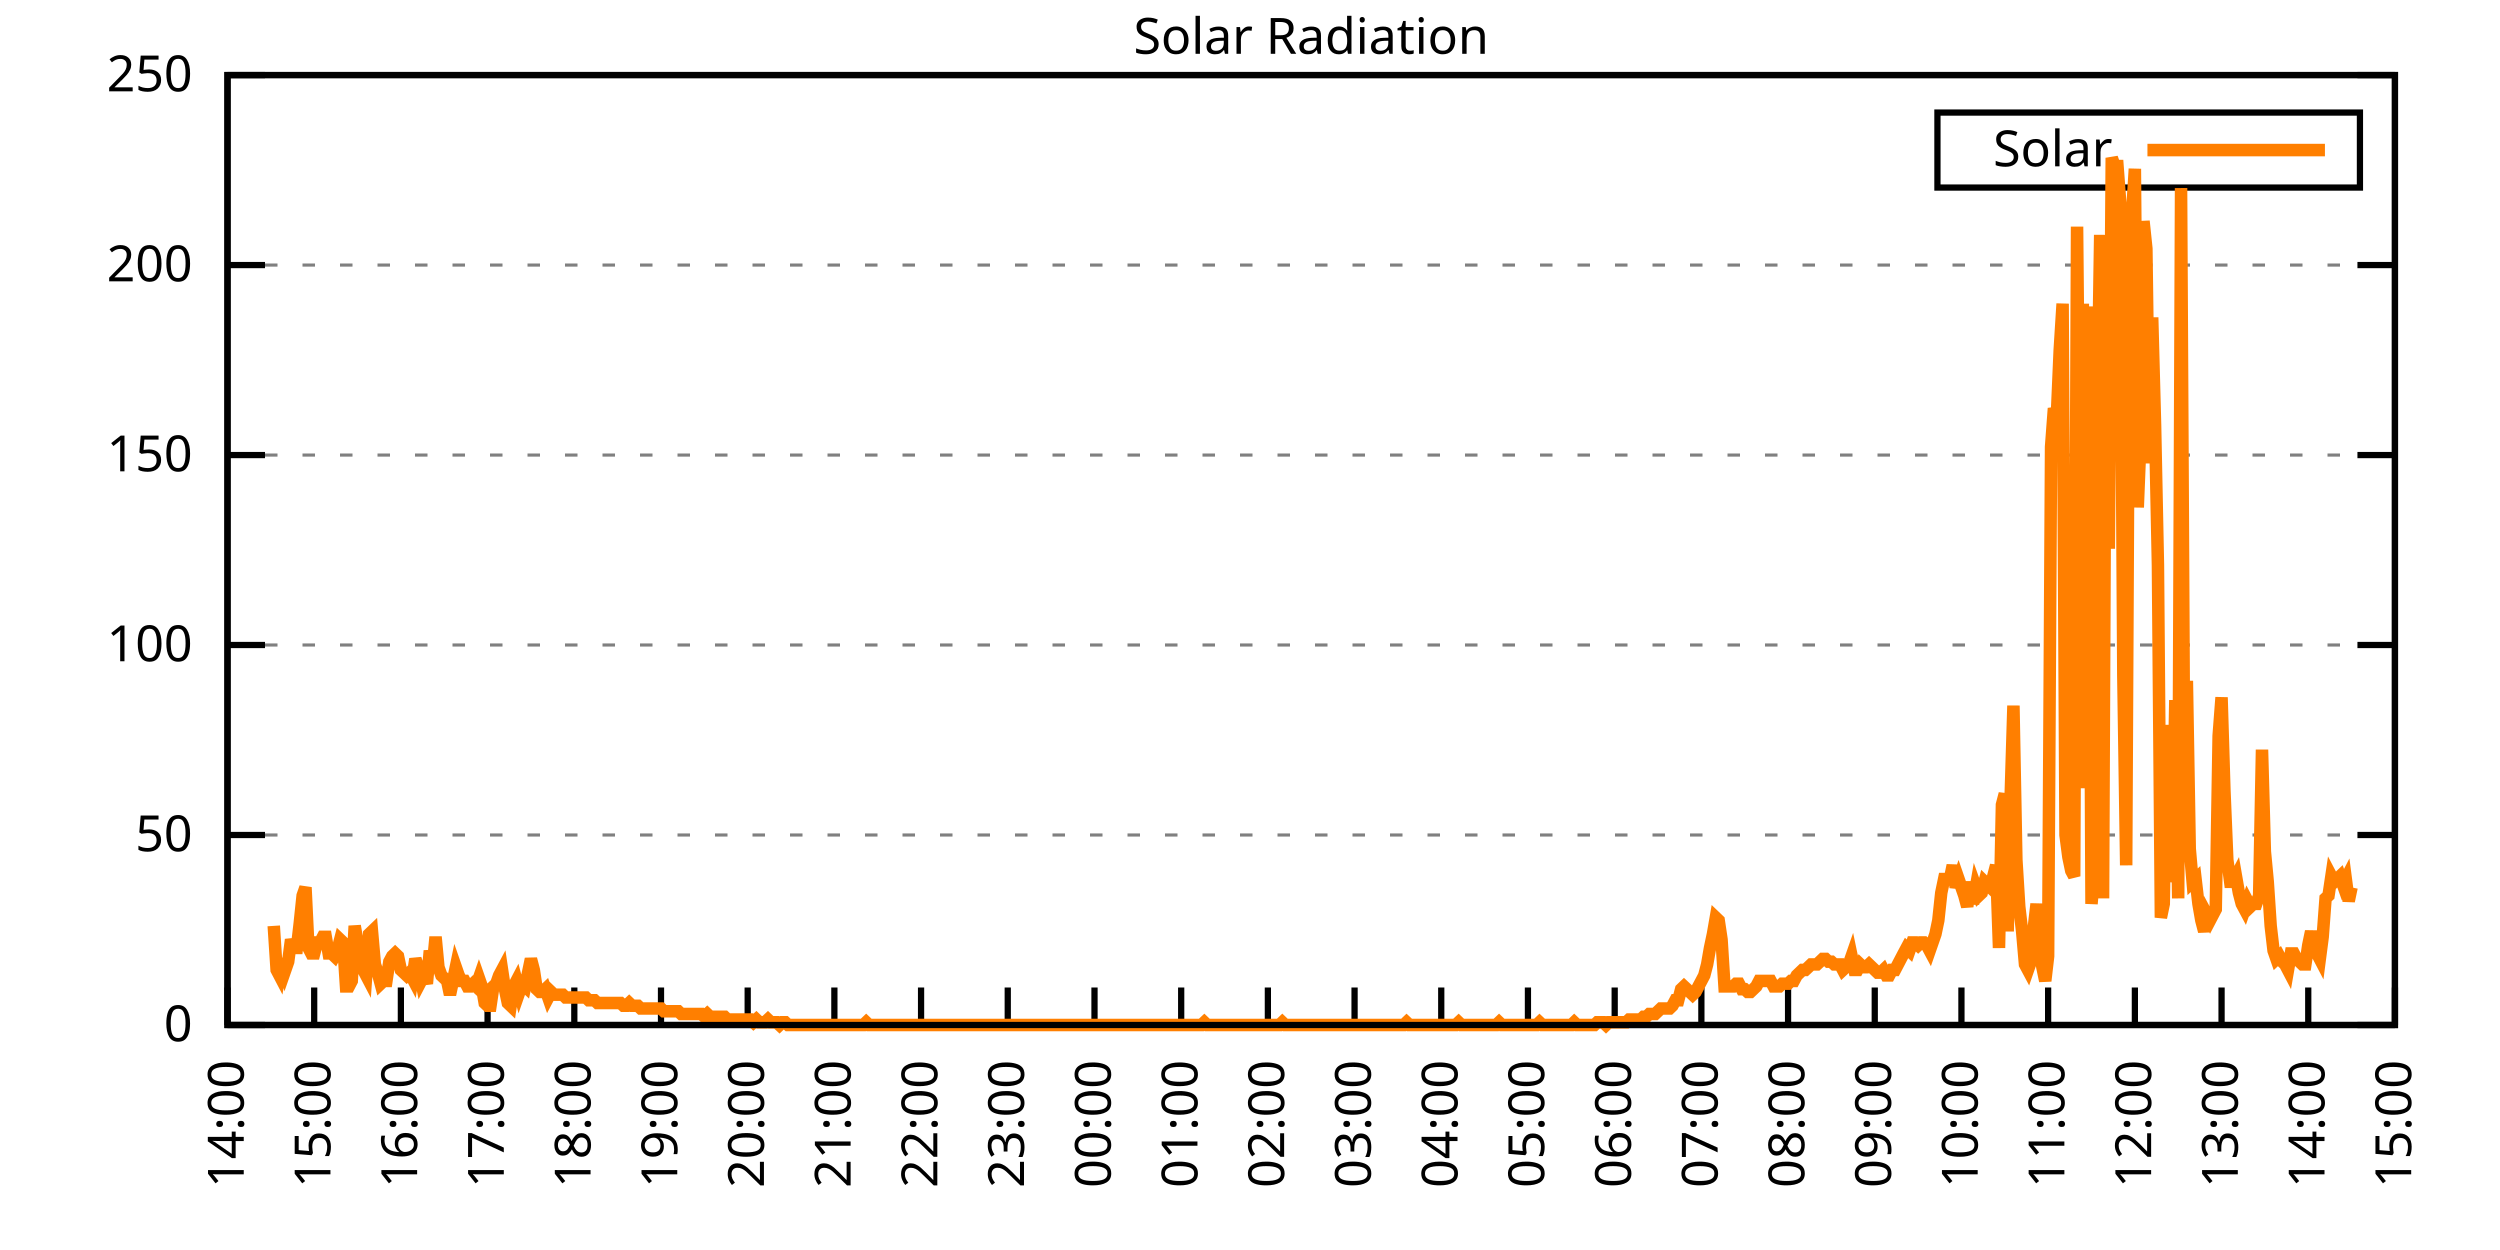
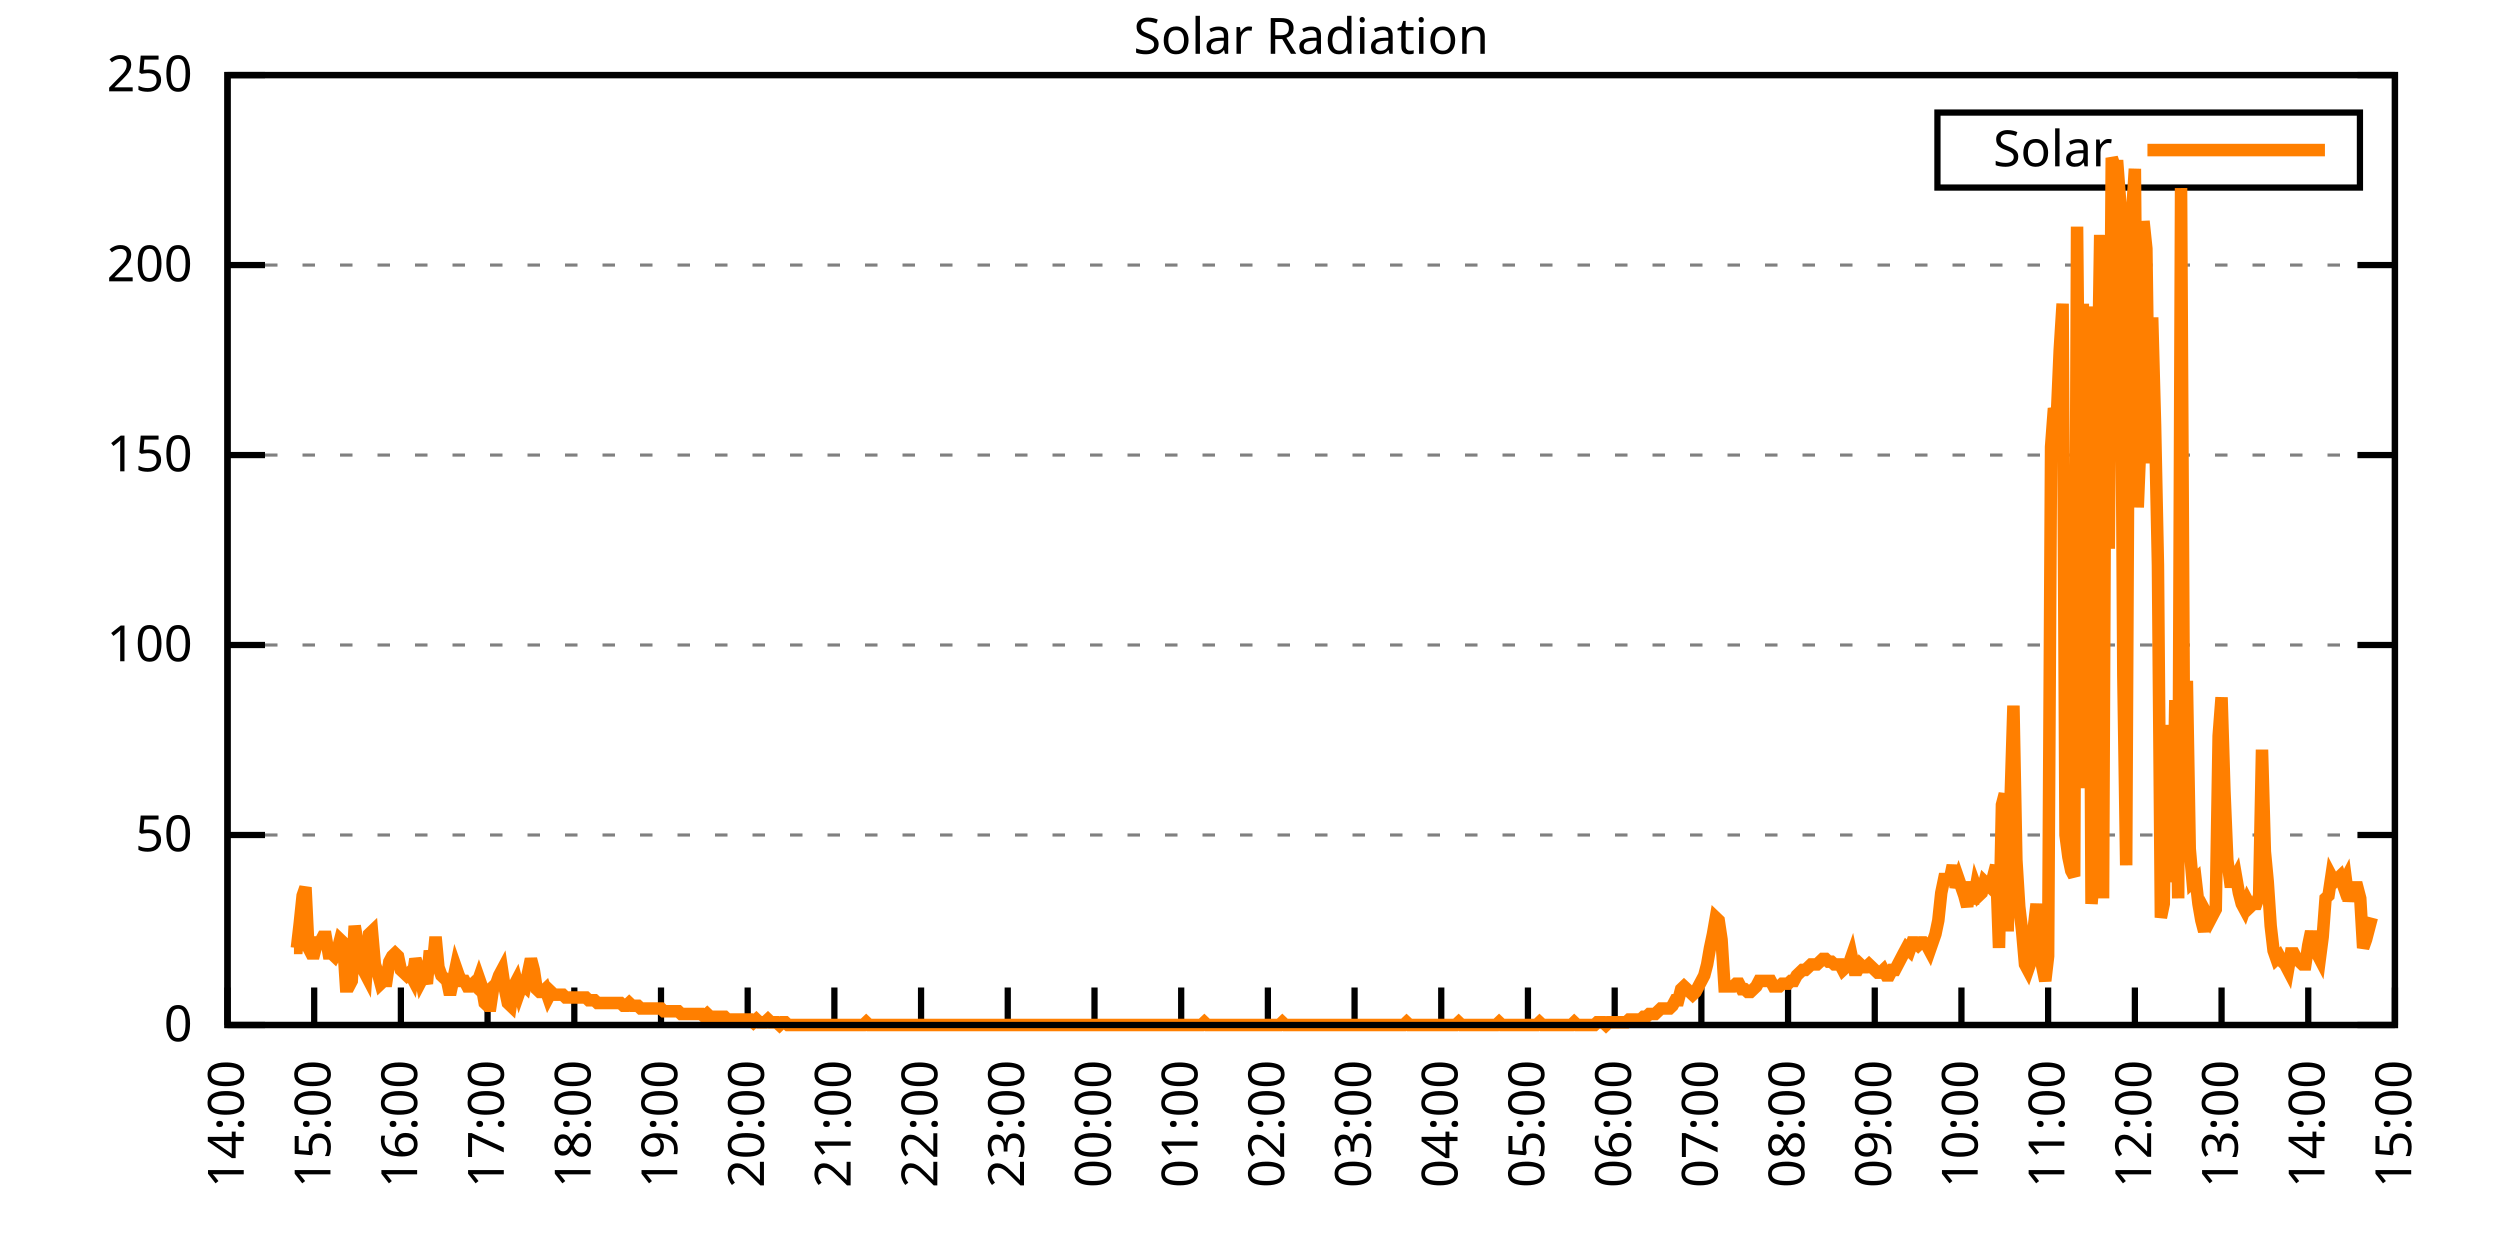
<svg xmlns="http://www.w3.org/2000/svg" xmlns:xlink="http://www.w3.org/1999/xlink" width="400" height="200" viewBox="0 0 400 200">
  <g id="gnuplot_canvas">
    <rect x="0" y="0" width="400" height="200" fill="none" />
    <defs>
      <circle id="gpDot" r="0.5" stroke-width="0.5" stroke="currentColor" />
      <path id="gpPt0" stroke-width="0.333" stroke="currentColor" d="M-1,0 h2 M0,-1 v2" />
      <path id="gpPt1" stroke-width="0.333" stroke="currentColor" d="M-1,-1 L1,1 M1,-1 L-1,1" />
      <path id="gpPt2" stroke-width="0.333" stroke="currentColor" d="M-1,0 L1,0 M0,-1 L0,1 M-1,-1 L1,1 M-1,1 L1,-1" />
      <rect id="gpPt3" stroke-width="0.333" stroke="currentColor" x="-1" y="-1" width="2" height="2" />
      <rect id="gpPt4" stroke-width="0.333" stroke="currentColor" fill="currentColor" x="-1" y="-1" width="2" height="2" />
      <circle id="gpPt5" stroke-width="0.333" stroke="currentColor" cx="0" cy="0" r="1" />
      <use xlink:href="#gpPt5" id="gpPt6" fill="currentColor" stroke="none" />
      <path id="gpPt7" stroke-width="0.333" stroke="currentColor" d="M0,-1.33 L-1.33,0.67 L1.33,0.67 z" />
      <use xlink:href="#gpPt7" id="gpPt8" fill="currentColor" stroke="none" />
      <use xlink:href="#gpPt7" id="gpPt9" stroke="currentColor" transform="rotate(180)" />
      <use xlink:href="#gpPt9" id="gpPt10" fill="currentColor" stroke="none" />
      <use xlink:href="#gpPt3" id="gpPt11" stroke="currentColor" transform="rotate(45)" />
      <use xlink:href="#gpPt11" id="gpPt12" fill="currentColor" stroke="none" />
      <path id="gpPt13" stroke-width="0.333" stroke="currentColor" d="M0,1.330 L1.265,0.411 L0.782,-1.067 L-0.782,-1.076 L-1.265,0.411 z" />
      <use xlink:href="#gpPt13" id="gpPt14" fill="currentColor" stroke="none" />
      <filter id="textbox" filterUnits="objectBoundingBox" x="0" y="0" height="1" width="1">
        <feFlood flood-color="white" flood-opacity="1" result="bgnd" />
        <feComposite in="SourceGraphic" in2="bgnd" operator="atop" />
      </filter>
      <filter id="greybox" filterUnits="objectBoundingBox" x="0" y="0" height="1" width="1">
        <feFlood flood-color="lightgrey" flood-opacity="1" result="grey" />
        <feComposite in="SourceGraphic" in2="grey" operator="atop" />
      </filter>
    </defs>
    <g fill="none" color="white" stroke="currentColor" stroke-width="1.00" stroke-linecap="butt" stroke-linejoin="miter">
</g>
    <g fill="none" color="black" stroke="currentColor" stroke-width="1.00" stroke-linecap="butt" stroke-linejoin="miter">
      <g stroke="none" shape-rendering="crispEdges">
        <polygon fill="rgb(255, 255, 255)" points="36.40,164.00 383.18,164.00 383.18,12.02 36.40,12.02 " />
      </g>
    </g>
    <g fill="none" color="black" stroke="currentColor" stroke-width="1.00" stroke-linecap="butt" stroke-linejoin="miter">
</g>
    <g fill="none" color="black" stroke="black" stroke-width="0.50" stroke-linecap="butt" stroke-linejoin="miter">
</g>
    <g fill="none" color="gray" stroke="currentColor" stroke-width="0.50" stroke-linecap="butt" stroke-linejoin="miter">
      <path stroke="gray" stroke-dasharray="2,4" class="gridline" d="M36.40,164.00 L383.19,164.00  " />
    </g>
    <g fill="none" color="gray" stroke="gray" stroke-width="1.00" stroke-linecap="butt" stroke-linejoin="miter">
</g>
    <g fill="none" color="black" stroke="currentColor" stroke-width="1.00" stroke-linecap="butt" stroke-linejoin="miter">
      <path stroke="black" d="M36.40,164.00 L42.40,164.00 M383.19,164.00 L377.19,164.00  " />
      <g transform="translate(30.80,166.60)" stroke="none" fill="black" font-family="Sans" font-size="8.00" text-anchor="end">
        <text>
          <tspan font-family="Sans"> 0</tspan>
        </text>
      </g>
    </g>
    <g fill="none" color="black" stroke="currentColor" stroke-width="1.00" stroke-linecap="butt" stroke-linejoin="miter">
</g>
    <g fill="none" color="black" stroke="black" stroke-width="0.50" stroke-linecap="butt" stroke-linejoin="miter">
</g>
    <g fill="none" color="gray" stroke="currentColor" stroke-width="0.50" stroke-linecap="butt" stroke-linejoin="miter">
      <path stroke="gray" stroke-dasharray="2,4" class="gridline" d="M36.40,133.60 L383.19,133.60  " />
    </g>
    <g fill="none" color="gray" stroke="gray" stroke-width="1.00" stroke-linecap="butt" stroke-linejoin="miter">
</g>
    <g fill="none" color="black" stroke="currentColor" stroke-width="1.00" stroke-linecap="butt" stroke-linejoin="miter">
      <path stroke="black" d="M36.40,133.60 L42.40,133.60 M383.19,133.60 L377.19,133.60  " />
      <g transform="translate(30.80,136.20)" stroke="none" fill="black" font-family="Sans" font-size="8.00" text-anchor="end">
        <text>
          <tspan font-family="Sans"> 50</tspan>
        </text>
      </g>
    </g>
    <g fill="none" color="black" stroke="currentColor" stroke-width="1.00" stroke-linecap="butt" stroke-linejoin="miter">
</g>
    <g fill="none" color="black" stroke="black" stroke-width="0.50" stroke-linecap="butt" stroke-linejoin="miter">
</g>
    <g fill="none" color="gray" stroke="currentColor" stroke-width="0.50" stroke-linecap="butt" stroke-linejoin="miter">
      <path stroke="gray" stroke-dasharray="2,4" class="gridline" d="M36.40,103.20 L383.19,103.20  " />
    </g>
    <g fill="none" color="gray" stroke="gray" stroke-width="1.00" stroke-linecap="butt" stroke-linejoin="miter">
</g>
    <g fill="none" color="black" stroke="currentColor" stroke-width="1.00" stroke-linecap="butt" stroke-linejoin="miter">
      <path stroke="black" d="M36.40,103.20 L42.40,103.20 M383.19,103.20 L377.19,103.20  " />
      <g transform="translate(30.80,105.80)" stroke="none" fill="black" font-family="Sans" font-size="8.00" text-anchor="end">
        <text>
          <tspan font-family="Sans"> 100</tspan>
        </text>
      </g>
    </g>
    <g fill="none" color="black" stroke="currentColor" stroke-width="1.00" stroke-linecap="butt" stroke-linejoin="miter">
</g>
    <g fill="none" color="black" stroke="black" stroke-width="0.50" stroke-linecap="butt" stroke-linejoin="miter">
</g>
    <g fill="none" color="gray" stroke="currentColor" stroke-width="0.50" stroke-linecap="butt" stroke-linejoin="miter">
      <path stroke="gray" stroke-dasharray="2,4" class="gridline" d="M36.40,72.81 L383.19,72.81  " />
    </g>
    <g fill="none" color="gray" stroke="gray" stroke-width="1.00" stroke-linecap="butt" stroke-linejoin="miter">
</g>
    <g fill="none" color="black" stroke="currentColor" stroke-width="1.00" stroke-linecap="butt" stroke-linejoin="miter">
      <path stroke="black" d="M36.40,72.81 L42.40,72.81 M383.19,72.81 L377.19,72.81  " />
      <g transform="translate(30.80,75.41)" stroke="none" fill="black" font-family="Sans" font-size="8.00" text-anchor="end">
        <text>
          <tspan font-family="Sans"> 150</tspan>
        </text>
      </g>
    </g>
    <g fill="none" color="black" stroke="currentColor" stroke-width="1.00" stroke-linecap="butt" stroke-linejoin="miter">
</g>
    <g fill="none" color="black" stroke="black" stroke-width="0.50" stroke-linecap="butt" stroke-linejoin="miter">
</g>
    <g fill="none" color="gray" stroke="currentColor" stroke-width="0.50" stroke-linecap="butt" stroke-linejoin="miter">
      <path stroke="gray" stroke-dasharray="2,4" class="gridline" d="M36.40,42.41 L383.19,42.41  " />
    </g>
    <g fill="none" color="gray" stroke="gray" stroke-width="1.00" stroke-linecap="butt" stroke-linejoin="miter">
</g>
    <g fill="none" color="black" stroke="currentColor" stroke-width="1.00" stroke-linecap="butt" stroke-linejoin="miter">
      <path stroke="black" d="M36.40,42.41 L42.40,42.41 M383.19,42.41 L377.19,42.41  " />
      <g transform="translate(30.80,45.01)" stroke="none" fill="black" font-family="Sans" font-size="8.00" text-anchor="end">
        <text>
          <tspan font-family="Sans"> 200</tspan>
        </text>
      </g>
    </g>
    <g fill="none" color="black" stroke="currentColor" stroke-width="1.00" stroke-linecap="butt" stroke-linejoin="miter">
</g>
    <g fill="none" color="black" stroke="black" stroke-width="0.50" stroke-linecap="butt" stroke-linejoin="miter">
</g>
    <g fill="none" color="gray" stroke="currentColor" stroke-width="0.50" stroke-linecap="butt" stroke-linejoin="miter">
      <path stroke="gray" stroke-dasharray="2,4" class="gridline" d="M36.40,12.01 L383.19,12.01  " />
    </g>
    <g fill="none" color="gray" stroke="gray" stroke-width="1.00" stroke-linecap="butt" stroke-linejoin="miter">
</g>
    <g fill="none" color="black" stroke="currentColor" stroke-width="1.00" stroke-linecap="butt" stroke-linejoin="miter">
      <path stroke="black" d="M36.40,12.01 L42.40,12.01 M383.19,12.01 L377.19,12.01  " />
      <g transform="translate(30.80,14.61)" stroke="none" fill="black" font-family="Sans" font-size="8.00" text-anchor="end">
        <text>
          <tspan font-family="Sans"> 250</tspan>
        </text>
      </g>
    </g>
    <g fill="none" color="black" stroke="currentColor" stroke-width="1.00" stroke-linecap="butt" stroke-linejoin="miter">
      <path stroke="black" d="M36.40,164.00 L36.40,158.00  " />
      <g transform="translate(39.00,169.60) rotate(270.00)" stroke="none" fill="black" font-family="Sans" font-size="8.00" text-anchor="end">
        <text>
          <tspan font-family="Sans">14:00</tspan>
        </text>
      </g>
    </g>
    <g fill="none" color="black" stroke="currentColor" stroke-width="1.00" stroke-linecap="butt" stroke-linejoin="miter">
      <path stroke="black" d="M50.27,164.00 L50.27,158.00  " />
      <g transform="translate(52.87,169.60) rotate(270.00)" stroke="none" fill="black" font-family="Sans" font-size="8.00" text-anchor="end">
        <text>
          <tspan font-family="Sans">15:00</tspan>
        </text>
      </g>
    </g>
    <g fill="none" color="black" stroke="currentColor" stroke-width="1.00" stroke-linecap="butt" stroke-linejoin="miter">
      <path stroke="black" d="M64.14,164.00 L64.14,158.00  " />
      <g transform="translate(66.74,169.60) rotate(270.00)" stroke="none" fill="black" font-family="Sans" font-size="8.00" text-anchor="end">
        <text>
          <tspan font-family="Sans">16:00</tspan>
        </text>
      </g>
    </g>
    <g fill="none" color="black" stroke="currentColor" stroke-width="1.00" stroke-linecap="butt" stroke-linejoin="miter">
      <path stroke="black" d="M78.01,164.00 L78.01,158.00  " />
      <g transform="translate(80.61,169.60) rotate(270.00)" stroke="none" fill="black" font-family="Sans" font-size="8.00" text-anchor="end">
        <text>
          <tspan font-family="Sans">17:00</tspan>
        </text>
      </g>
    </g>
    <g fill="none" color="black" stroke="currentColor" stroke-width="1.00" stroke-linecap="butt" stroke-linejoin="miter">
      <path stroke="black" d="M91.89,164.00 L91.89,158.00  " />
      <g transform="translate(94.49,169.60) rotate(270.00)" stroke="none" fill="black" font-family="Sans" font-size="8.00" text-anchor="end">
        <text>
          <tspan font-family="Sans">18:00</tspan>
        </text>
      </g>
    </g>
    <g fill="none" color="black" stroke="currentColor" stroke-width="1.00" stroke-linecap="butt" stroke-linejoin="miter">
      <path stroke="black" d="M105.76,164.00 L105.76,158.00  " />
      <g transform="translate(108.36,169.60) rotate(270.00)" stroke="none" fill="black" font-family="Sans" font-size="8.00" text-anchor="end">
        <text>
          <tspan font-family="Sans">19:00</tspan>
        </text>
      </g>
    </g>
    <g fill="none" color="black" stroke="currentColor" stroke-width="1.00" stroke-linecap="butt" stroke-linejoin="miter">
      <path stroke="black" d="M119.63,164.00 L119.63,158.00  " />
      <g transform="translate(122.23,169.60) rotate(270.00)" stroke="none" fill="black" font-family="Sans" font-size="8.00" text-anchor="end">
        <text>
          <tspan font-family="Sans">20:00</tspan>
        </text>
      </g>
    </g>
    <g fill="none" color="black" stroke="currentColor" stroke-width="1.00" stroke-linecap="butt" stroke-linejoin="miter">
      <path stroke="black" d="M133.50,164.00 L133.50,158.00  " />
      <g transform="translate(136.10,169.60) rotate(270.00)" stroke="none" fill="black" font-family="Sans" font-size="8.00" text-anchor="end">
        <text>
          <tspan font-family="Sans">21:00</tspan>
        </text>
      </g>
    </g>
    <g fill="none" color="black" stroke="currentColor" stroke-width="1.00" stroke-linecap="butt" stroke-linejoin="miter">
      <path stroke="black" d="M147.37,164.00 L147.37,158.00  " />
      <g transform="translate(149.97,169.60) rotate(270.00)" stroke="none" fill="black" font-family="Sans" font-size="8.00" text-anchor="end">
        <text>
          <tspan font-family="Sans">22:00</tspan>
        </text>
      </g>
    </g>
    <g fill="none" color="black" stroke="currentColor" stroke-width="1.00" stroke-linecap="butt" stroke-linejoin="miter">
      <path stroke="black" d="M161.24,164.00 L161.24,158.00  " />
      <g transform="translate(163.84,169.60) rotate(270.00)" stroke="none" fill="black" font-family="Sans" font-size="8.00" text-anchor="end">
        <text>
          <tspan font-family="Sans">23:00</tspan>
        </text>
      </g>
    </g>
    <g fill="none" color="black" stroke="currentColor" stroke-width="1.00" stroke-linecap="butt" stroke-linejoin="miter">
      <path stroke="black" d="M175.12,164.00 L175.12,158.00  " />
      <g transform="translate(177.72,169.60) rotate(270.00)" stroke="none" fill="black" font-family="Sans" font-size="8.00" text-anchor="end">
        <text>
          <tspan font-family="Sans">00:00</tspan>
        </text>
      </g>
    </g>
    <g fill="none" color="black" stroke="currentColor" stroke-width="1.00" stroke-linecap="butt" stroke-linejoin="miter">
      <path stroke="black" d="M188.99,164.00 L188.99,158.00  " />
      <g transform="translate(191.59,169.60) rotate(270.00)" stroke="none" fill="black" font-family="Sans" font-size="8.00" text-anchor="end">
        <text>
          <tspan font-family="Sans">01:00</tspan>
        </text>
      </g>
    </g>
    <g fill="none" color="black" stroke="currentColor" stroke-width="1.00" stroke-linecap="butt" stroke-linejoin="miter">
      <path stroke="black" d="M202.86,164.00 L202.86,158.00  " />
      <g transform="translate(205.46,169.60) rotate(270.00)" stroke="none" fill="black" font-family="Sans" font-size="8.00" text-anchor="end">
        <text>
          <tspan font-family="Sans">02:00</tspan>
        </text>
      </g>
    </g>
    <g fill="none" color="black" stroke="currentColor" stroke-width="1.00" stroke-linecap="butt" stroke-linejoin="miter">
      <path stroke="black" d="M216.73,164.00 L216.73,158.00  " />
      <g transform="translate(219.33,169.60) rotate(270.00)" stroke="none" fill="black" font-family="Sans" font-size="8.00" text-anchor="end">
        <text>
          <tspan font-family="Sans">03:00</tspan>
        </text>
      </g>
    </g>
    <g fill="none" color="black" stroke="currentColor" stroke-width="1.00" stroke-linecap="butt" stroke-linejoin="miter">
      <path stroke="black" d="M230.60,164.00 L230.60,158.00  " />
      <g transform="translate(233.20,169.60) rotate(270.00)" stroke="none" fill="black" font-family="Sans" font-size="8.00" text-anchor="end">
        <text>
          <tspan font-family="Sans">04:00</tspan>
        </text>
      </g>
    </g>
    <g fill="none" color="black" stroke="currentColor" stroke-width="1.00" stroke-linecap="butt" stroke-linejoin="miter">
      <path stroke="black" d="M244.47,164.00 L244.47,158.00  " />
      <g transform="translate(247.07,169.60) rotate(270.00)" stroke="none" fill="black" font-family="Sans" font-size="8.00" text-anchor="end">
        <text>
          <tspan font-family="Sans">05:00</tspan>
        </text>
      </g>
    </g>
    <g fill="none" color="black" stroke="currentColor" stroke-width="1.00" stroke-linecap="butt" stroke-linejoin="miter">
      <path stroke="black" d="M258.35,164.00 L258.35,158.00  " />
      <g transform="translate(260.95,169.60) rotate(270.00)" stroke="none" fill="black" font-family="Sans" font-size="8.00" text-anchor="end">
        <text>
          <tspan font-family="Sans">06:00</tspan>
        </text>
      </g>
    </g>
    <g fill="none" color="black" stroke="currentColor" stroke-width="1.00" stroke-linecap="butt" stroke-linejoin="miter">
      <path stroke="black" d="M272.22,164.00 L272.22,158.00  " />
      <g transform="translate(274.82,169.60) rotate(270.00)" stroke="none" fill="black" font-family="Sans" font-size="8.00" text-anchor="end">
        <text>
          <tspan font-family="Sans">07:00</tspan>
        </text>
      </g>
    </g>
    <g fill="none" color="black" stroke="currentColor" stroke-width="1.00" stroke-linecap="butt" stroke-linejoin="miter">
      <path stroke="black" d="M286.09,164.00 L286.09,158.00  " />
      <g transform="translate(288.69,169.60) rotate(270.00)" stroke="none" fill="black" font-family="Sans" font-size="8.00" text-anchor="end">
        <text>
          <tspan font-family="Sans">08:00</tspan>
        </text>
      </g>
    </g>
    <g fill="none" color="black" stroke="currentColor" stroke-width="1.00" stroke-linecap="butt" stroke-linejoin="miter">
      <path stroke="black" d="M299.96,164.00 L299.96,158.00  " />
      <g transform="translate(302.56,169.60) rotate(270.00)" stroke="none" fill="black" font-family="Sans" font-size="8.00" text-anchor="end">
        <text>
          <tspan font-family="Sans">09:00</tspan>
        </text>
      </g>
    </g>
    <g fill="none" color="black" stroke="currentColor" stroke-width="1.00" stroke-linecap="butt" stroke-linejoin="miter">
      <path stroke="black" d="M313.83,164.00 L313.83,158.00  " />
      <g transform="translate(316.43,169.60) rotate(270.00)" stroke="none" fill="black" font-family="Sans" font-size="8.00" text-anchor="end">
        <text>
          <tspan font-family="Sans">10:00</tspan>
        </text>
      </g>
    </g>
    <g fill="none" color="black" stroke="currentColor" stroke-width="1.00" stroke-linecap="butt" stroke-linejoin="miter">
      <path stroke="black" d="M327.70,164.00 L327.70,158.00  " />
      <g transform="translate(330.30,169.60) rotate(270.00)" stroke="none" fill="black" font-family="Sans" font-size="8.00" text-anchor="end">
        <text>
          <tspan font-family="Sans">11:00</tspan>
        </text>
      </g>
    </g>
    <g fill="none" color="black" stroke="currentColor" stroke-width="1.00" stroke-linecap="butt" stroke-linejoin="miter">
      <path stroke="black" d="M341.58,164.00 L341.58,158.00  " />
      <g transform="translate(344.18,169.60) rotate(270.00)" stroke="none" fill="black" font-family="Sans" font-size="8.00" text-anchor="end">
        <text>
          <tspan font-family="Sans">12:00</tspan>
        </text>
      </g>
    </g>
    <g fill="none" color="black" stroke="currentColor" stroke-width="1.00" stroke-linecap="butt" stroke-linejoin="miter">
      <path stroke="black" d="M355.45,164.00 L355.45,158.00  " />
      <g transform="translate(358.05,169.60) rotate(270.00)" stroke="none" fill="black" font-family="Sans" font-size="8.00" text-anchor="end">
        <text>
          <tspan font-family="Sans">13:00</tspan>
        </text>
      </g>
    </g>
    <g fill="none" color="black" stroke="currentColor" stroke-width="1.00" stroke-linecap="butt" stroke-linejoin="miter">
      <path stroke="black" d="M369.32,164.00 L369.32,158.00  " />
      <g transform="translate(371.92,169.60) rotate(270.00)" stroke="none" fill="black" font-family="Sans" font-size="8.00" text-anchor="end">
        <text>
          <tspan font-family="Sans">14:00</tspan>
        </text>
      </g>
    </g>
    <g fill="none" color="black" stroke="currentColor" stroke-width="1.00" stroke-linecap="butt" stroke-linejoin="miter">
      <path stroke="black" d="M383.19,164.00 L383.19,158.00  " />
      <g transform="translate(385.79,169.60) rotate(270.00)" stroke="none" fill="black" font-family="Sans" font-size="8.00" text-anchor="end">
        <text>
          <tspan font-family="Sans">15:00</tspan>
        </text>
      </g>
    </g>
    <g fill="none" color="black" stroke="currentColor" stroke-width="1.00" stroke-linecap="butt" stroke-linejoin="miter">
</g>
    <g fill="none" color="black" stroke="currentColor" stroke-width="1.00" stroke-linecap="butt" stroke-linejoin="miter">
      <path stroke="black" d="M36.40,12.01 L36.40,164.00 L383.19,164.00 L383.19,12.01 L36.40,12.01 Z  " />
    </g>
    <g fill="none" color="black" stroke="currentColor" stroke-width="1.00" stroke-linecap="butt" stroke-linejoin="miter">
</g>
    <g fill="none" color="black" stroke="currentColor" stroke-width="1.00" stroke-linecap="butt" stroke-linejoin="miter">
      <path stroke="black" d="M309.99,30.01 L309.99,18.01 L377.59,18.01 L377.59,30.01 L309.99,30.01 Z  " />
    </g>
    <g id="Solar_Radiation_plot_1">
      <g fill="none" color="white" stroke="black" stroke-width="2.00" stroke-linecap="butt" stroke-linejoin="miter">
</g>
      <g fill="none" color="black" stroke="currentColor" stroke-width="2.00" stroke-linecap="butt" stroke-linejoin="miter">
        <g transform="translate(337.99,26.61)" stroke="none" fill="black" font-family="Sans" font-size="8.00" text-anchor="end">
          <text>
            <tspan font-family="Sans">Solar</tspan>
          </text>
        </g>
      </g>
      <g fill="none" color="black" stroke="currentColor" stroke-width="2.00" stroke-linecap="butt" stroke-linejoin="miter">
-         <path stroke="rgb(255, 127,   0)" d="M343.59,24.01 L371.99,24.01 M43.80,148.14 L44.26,155.19 L44.72,156.07 L45.19,153.43 L45.65,155.19 L46.11,153.87   L46.57,150.34 L47.03,151.67 L47.50,151.67 L47.96,147.70 L48.42,143.30 L48.88,141.98 L49.35,151.67 L49.81,152.55   L50.27,152.55 L50.73,150.79 L51.20,150.79 L51.66,149.90 L52.12,149.90 L52.58,152.55 L53.05,152.55 L53.51,152.99   L53.97,152.11 L54.43,150.34 L54.90,150.79 L55.36,157.83 L55.82,157.83 L56.28,156.95 L56.75,148.14 L57.21,150.79   L57.67,151.67 L58.13,155.19 L58.59,156.07 L59.06,149.46 L59.52,149.02 L59.98,154.31 L60.44,155.63 L60.91,157.39   L61.37,156.95 L61.83,156.95 L62.29,153.87 L62.76,152.99 L63.22,152.55 L63.68,152.99 L64.14,155.19 L64.61,155.63   L65.07,156.07 L65.53,155.63 L65.99,156.51 L66.46,153.43 L66.92,154.75 L67.38,156.95 L67.84,156.07 L68.30,157.39   L68.77,152.11 L69.23,154.75 L69.69,149.90 L70.15,154.75 L70.62,156.07 L71.08,156.51 L71.54,156.95 L72.00,159.15   L72.47,156.95 L72.93,154.75 L73.39,156.07 L73.85,156.95 L74.32,156.95 L74.78,157.83 L75.24,157.83 L75.70,157.39   L76.17,157.83 L76.63,156.51 L77.09,157.83 L77.55,160.48 L78.01,160.92 L78.48,160.92 L78.94,157.83 L79.40,157.39   L79.86,156.07 L80.33,155.19 L80.79,158.27 L81.25,160.48 L81.71,160.92 L82.18,157.83 L82.64,156.95 L83.10,158.71   L83.56,157.39 L84.03,157.83 L84.49,155.63 L84.95,153.43 L85.41,155.19 L85.88,158.27 L86.34,158.71 L86.80,158.71   L87.26,158.27 L87.72,159.60 L88.19,158.71 L88.65,159.15 L89.11,159.15 L89.57,159.15 L90.04,159.15 L90.50,159.60   L90.96,159.60 L91.42,159.60 L91.89,159.60 L92.35,159.60 L92.81,159.60 L93.27,159.60 L93.74,159.60 L94.20,160.04   L94.66,160.04 L95.12,160.04 L95.59,160.48 L96.05,160.48 L96.51,160.48 L96.97,160.48 L97.44,160.48 L97.90,160.48   L98.36,160.48 L98.82,160.48 L99.28,160.48 L99.75,160.92 L100.21,160.92 L100.67,160.48 L101.13,160.92 L101.60,160.92   L102.06,160.92 L102.52,161.36 L102.98,161.36 L103.45,161.36 L103.91,161.36 L104.37,161.36 L104.83,161.36 L105.30,161.36   L105.76,161.36 L106.22,161.80 L106.68,161.80 L107.15,161.80 L107.61,161.80 L108.07,161.80 L108.53,161.80 L108.99,162.24   L109.46,162.24 L109.92,162.24 L110.38,162.24 L110.84,162.24 L111.31,162.24 L111.77,162.24 L112.23,162.24 L112.69,162.68   L113.16,162.24 L113.62,162.68 L114.08,162.68 L114.54,162.68 L115.01,162.68 L115.47,162.68 L115.93,162.68 L116.39,163.12   L116.86,163.12 L117.32,163.12 L117.78,163.12 L118.24,163.12 L118.70,163.12 L119.17,163.12 L119.63,163.12 L120.09,163.12   L120.55,163.56 L121.02,163.12 L121.48,163.56 L121.94,163.56 L122.40,163.56 L122.87,163.12 L123.33,163.56 L123.79,163.56   L124.25,163.56 L124.72,164.00 L125.18,163.56 L125.64,163.56 L126.10,164.00 L126.57,164.00 L127.03,164.00 L127.49,164.00   L127.95,164.00 L128.41,164.00 L128.88,164.00 L129.34,164.00 L129.80,164.00 L130.26,164.00 L130.73,164.00 L131.19,164.00   L131.65,164.00 L132.11,164.00 L132.58,164.00 L133.04,164.00 L133.50,164.00 L133.96,164.00 L134.43,164.00 L134.89,164.00   L135.35,164.00 L135.81,164.00 L136.28,164.00 L136.74,164.00 L137.20,164.00 L137.66,164.00 L138.13,164.00 L138.59,163.56   L139.05,164.00 L139.51,164.00 L139.97,164.00 L140.44,164.00 L140.90,164.00 L141.36,164.00 L141.82,164.00 L142.29,164.00   L142.75,164.00 L143.21,164.00 L143.67,164.00 L144.14,164.00 L144.60,164.00 L145.06,164.00 L145.52,164.00 L145.99,164.00   L146.45,164.00 L146.91,164.00 L147.37,164.00 L147.84,164.00 L148.30,164.00 L148.76,164.00 L149.22,164.00 L149.68,164.00   L150.15,164.00 L150.61,164.00 L151.07,164.00 L151.53,164.00 L152.00,164.00 L152.46,164.00 L152.92,164.00 L153.38,164.00   L153.85,164.00 L154.31,164.00 L154.77,164.00 L155.23,164.00 L155.70,164.00 L156.16,164.00 L156.62,164.00 L157.08,164.00   L157.55,164.00 L158.01,164.00 L158.47,164.00 L158.93,164.00 L159.39,164.00 L159.86,164.00 L160.32,164.00 L160.78,164.00   L161.24,164.00 L161.71,164.00 L162.17,164.00 L162.63,164.00 L163.09,164.00 L163.56,164.00 L164.02,164.00 L164.48,164.00   L164.94,164.00 L165.41,164.00 L165.87,164.00 L166.33,164.00 L166.79,164.00 L167.26,164.00 L167.72,164.00 L168.18,164.00   L168.64,164.00 L169.10,164.00 L169.57,164.00 L170.03,164.00 L170.49,164.00 L170.95,164.00 L171.42,164.00 L171.88,164.00   L172.34,164.00 L172.80,164.00 L173.27,164.00 L173.73,164.00 L174.19,164.00 L174.65,164.00 L175.12,164.00 L175.58,164.00   L176.04,164.00 L176.50,164.00 L176.97,164.00 L177.43,164.00 L177.89,164.00 L178.35,164.00 L178.82,164.00 L179.28,164.00   L179.74,164.00 L180.20,164.00 L180.66,164.00 L181.13,164.00 L181.59,164.00 L182.05,164.00 L182.51,164.00 L182.98,164.00   L183.44,164.00 L183.90,164.00 L184.36,164.00 L184.83,164.00 L185.29,164.00 L185.75,164.00 L186.21,164.00 L186.68,164.00   L187.14,164.00 L187.60,164.00 L188.06,164.00 L188.53,164.00 L188.99,164.00 L189.45,164.00 L189.91,164.00 L190.37,164.00   L190.84,164.00 L191.30,164.00 L191.76,164.00 L192.22,164.00 L192.69,163.56 L193.15,164.00 L193.61,164.00 L194.07,164.00   L194.54,164.00 L195.00,164.00 L195.46,164.00 L195.92,164.00 L196.39,164.00 L196.85,164.00 L197.31,164.00 L197.77,164.00   L198.24,164.00 L198.70,164.00 L199.16,164.00 L199.62,164.00 L200.08,164.00 L200.55,164.00 L201.01,164.00 L201.47,164.00   L201.93,164.00 L202.40,164.00 L202.86,164.00 L203.32,164.00 L203.78,164.00 L204.25,164.00 L204.71,164.00 L205.17,163.56   L205.63,164.00 L206.10,164.00 L206.56,164.00 L207.02,164.00 L207.48,164.00 L207.95,164.00 L208.41,164.00 L208.87,164.00   L209.33,164.00 L209.80,164.00 L210.26,164.00 L210.72,164.00 L211.18,164.00 L211.64,164.00 L212.11,164.00 L212.57,164.00   L213.03,164.00 L213.49,164.00 L213.96,164.00 L214.42,164.00 L214.88,164.00 L215.34,164.00 L215.81,164.00 L216.27,164.00   L216.73,164.00 L217.19,164.00 L217.66,164.00 L218.12,164.00 L218.58,164.00 L219.04,164.00 L219.51,164.00 L219.97,164.00   L220.43,164.00 L220.89,164.00 L221.35,164.00 L221.82,164.00 L222.28,164.00 L222.74,164.00 L223.20,164.00 L223.67,164.00   L224.13,164.00 L224.59,164.00 L225.05,163.56 L225.52,164.00 L225.98,164.00 L226.44,164.00 L226.90,164.00 L227.37,164.00   L227.83,164.00 L228.29,164.00 L228.75,164.00 L229.22,164.00 L229.68,164.00 L230.14,164.00 L230.60,164.00 L231.06,164.00   L231.53,164.00 L231.99,164.00 L232.45,164.00 L232.91,164.00 L233.38,163.56 L233.84,164.00 L234.30,164.00 L234.76,164.00   L235.23,164.00 L235.69,164.00 L236.15,164.00 L236.61,164.00 L237.08,164.00 L237.54,164.00 L238.00,164.00 L238.46,164.00   L238.93,164.00 L239.39,164.00 L239.85,163.56 L240.31,164.00 L240.77,164.00 L241.24,164.00 L241.70,164.00 L242.16,164.00   L242.62,164.00 L243.09,164.00 L243.55,164.00 L244.01,164.00 L244.47,164.00 L244.94,164.00 L245.40,164.00 L245.86,164.00   L246.32,163.56 L246.79,164.00 L247.25,164.00 L247.71,164.00 L248.17,164.00 L248.64,164.00 L249.10,164.00 L249.56,164.00   L250.02,164.00 L250.49,164.00 L250.95,164.00 L251.41,164.00 L251.87,163.56 L252.33,164.00 L252.80,164.00 L253.26,164.00   L253.72,164.00 L254.18,164.00 L254.65,164.00 L255.11,164.00 L255.57,163.56 L256.03,163.56 L256.50,163.56 L256.96,164.00   L257.42,163.56 L257.88,163.56 L258.35,163.56 L258.81,163.56 L259.27,163.56 L259.73,163.56 L260.20,163.56 L260.66,163.12   L261.12,163.12 L261.58,163.12 L262.04,163.12 L262.51,163.12 L262.97,162.68 L263.43,162.68 L263.89,162.24 L264.36,162.24   L264.82,162.24 L265.28,161.80 L265.74,161.36 L266.21,161.36 L266.67,161.36 L267.13,161.36 L267.59,160.92 L268.06,160.04   L268.52,160.04 L268.98,158.27 L269.44,157.83 L269.91,158.27 L270.37,158.71 L270.83,159.15 L271.29,158.71 L271.75,157.83   L272.22,156.95 L272.68,156.07 L273.14,154.31 L273.60,151.67 L274.07,149.46 L274.53,146.82 L274.99,147.26 L275.45,150.34   L275.92,157.83 L276.38,157.83 L276.84,157.83 L277.30,157.83 L277.77,157.39 L278.23,157.39 L278.69,158.27 L279.15,158.27   L279.62,158.71 L280.08,158.71 L280.54,158.27 L281.00,157.83 L281.46,156.95 L281.93,156.95 L282.39,156.95 L282.85,156.95   L283.31,156.95 L283.78,157.83 L284.24,157.83 L284.70,157.83 L285.16,157.39 L285.63,157.39 L286.09,157.39 L286.55,156.95   L287.01,156.95 L287.48,156.07 L287.94,155.63 L288.40,155.19 L288.86,155.19 L289.33,154.75 L289.79,154.31 L290.25,154.31   L290.71,154.31 L291.18,153.87 L291.64,153.43 L292.10,153.43 L292.56,153.87 L293.02,153.87 L293.49,154.31 L293.95,154.31   L294.41,154.31 L294.87,155.19 L295.34,154.75 L295.80,154.31 L296.26,152.99 L296.72,155.19 L297.19,155.19 L297.65,154.31   L298.11,154.75 L298.57,154.75 L299.04,154.31 L299.50,154.75 L299.96,155.19 L300.42,155.63 L300.89,155.63 L301.35,155.19   L301.81,156.07 L302.27,156.07 L302.73,155.19 L303.20,155.19 L303.66,154.31 L304.12,153.43 L304.58,152.55 L305.05,151.67   L305.51,152.11 L305.97,150.79 L306.43,150.79 L306.90,151.23 L307.36,150.79 L307.82,150.79 L308.28,151.23 L308.75,152.11   L309.21,150.79 L309.67,149.46 L310.13,147.26 L310.60,142.86 L311.06,140.65 L311.52,140.65 L311.98,140.65 L312.44,138.45   L312.91,141.98 L313.37,140.65 L313.83,141.98 L314.29,143.30 L314.76,145.06 L315.22,141.09 L315.68,144.62 L316.14,141.98   L316.61,143.30 L317.07,142.86 L317.53,141.09 L317.99,141.54 L318.46,141.98 L318.92,140.21 L319.38,138.45 L319.84,151.67   L320.31,128.76 L320.77,127.00 L321.23,149.02 L321.69,127.88 L322.15,112.90 L322.62,137.57 L323.08,145.06 L323.54,149.02   L324.00,154.31 L324.47,155.19 L324.93,153.87 L325.39,148.58 L325.85,144.62 L326.32,151.67 L326.78,154.75 L327.24,156.95   L327.70,152.99 L328.17,71.50 L328.63,65.33 L329.09,66.65 L329.55,56.08 L330.02,48.59 L330.48,133.61 L330.94,137.13   L331.40,139.33 L331.87,140.21 L332.33,36.26 L332.79,86.03 L333.25,48.59 L333.71,126.12 L334.18,49.03 L334.64,144.62   L335.10,139.33 L335.56,67.97 L336.03,37.58 L336.49,143.74 L336.95,41.54 L337.41,87.80 L337.88,25.25 L338.34,26.57   L338.80,26.57 L339.26,32.73 L339.73,108.06 L340.19,138.45 L340.65,46.83 L341.11,34.50 L341.58,27.01 L342.04,81.19   L342.50,69.74 L342.96,35.38 L343.42,39.78 L343.89,74.14 L344.35,50.79 L344.81,67.97 L345.27,90.44 L345.74,146.82   L346.20,144.62 L346.66,115.99 L347.12,141.09 L347.59,137.57 L348.05,112.02 L348.51,143.74 L348.97,30.09 L349.44,118.19   L349.90,108.94 L350.36,135.81 L350.82,141.09 L351.29,140.65 L351.75,144.62 L352.21,147.26 L352.67,149.02 L353.13,146.38   L353.60,147.26 L354.06,146.38 L354.52,145.50 L354.98,117.75 L355.45,111.58 L355.91,126.56 L356.37,137.57 L356.83,141.09   L357.30,141.09 L357.76,140.21 L358.22,142.86 L358.68,144.62 L359.15,145.50 L359.61,144.18 L360.07,145.06 L360.53,144.62   L361.00,144.62 L361.46,143.30 L361.92,119.95 L362.38,136.25 L362.84,141.09 L363.31,148.14 L363.77,152.11 L364.23,153.43   L364.69,152.99 L365.16,153.87 L365.62,154.31 L366.08,155.19 L366.54,152.55 L367.01,152.55 L367.47,153.43 L367.93,153.87   L368.39,154.31 L368.86,154.31 L369.32,151.23 L369.78,149.02 L370.24,151.67 L370.71,152.55 L371.17,153.43 L371.63,149.90   L372.09,143.74 L372.56,143.30 L373.02,140.21 L373.48,141.09 L373.94,140.65 L374.40,140.21 L374.87,141.54 L375.33,140.65   L375.79,144.18 L376.25,141.98  " />
+         <path stroke="rgb(255, 127,   0)" d="M343.59,24.01 L371.99,24.01 M47.03,151.67 L47.50,151.67 L47.96,147.70 L48.42,143.30 L48.88,141.98 L49.35,151.67   L49.81,152.55 L50.27,152.55 L50.73,150.79 L51.20,150.79 L51.66,149.90 L52.12,149.90 L52.58,152.55 L53.05,152.55   L53.51,152.99 L53.97,152.11 L54.43,150.34 L54.90,150.79 L55.36,157.83 L55.82,157.83 L56.28,156.95 L56.75,148.14   L57.21,150.79 L57.67,151.67 L58.13,155.19 L58.59,156.07 L59.06,149.46 L59.52,149.02 L59.98,154.31 L60.44,155.63   L60.91,157.39 L61.37,156.95 L61.83,156.95 L62.29,153.87 L62.76,152.99 L63.22,152.55 L63.68,152.99 L64.14,155.19   L64.61,155.63 L65.07,156.07 L65.53,155.63 L65.99,156.51 L66.46,153.43 L66.92,154.75 L67.38,156.95 L67.84,156.07   L68.30,157.39 L68.77,152.11 L69.23,154.75 L69.69,149.90 L70.15,154.75 L70.62,156.07 L71.08,156.51 L71.54,156.95   L72.00,159.15 L72.47,156.95 L72.93,154.75 L73.39,156.07 L73.85,156.95 L74.32,156.95 L74.78,157.83 L75.24,157.83   L75.70,157.39 L76.17,157.83 L76.63,156.51 L77.09,157.83 L77.55,160.48 L78.01,160.92 L78.48,160.92 L78.94,157.83   L79.40,157.39 L79.86,156.07 L80.33,155.19 L80.79,158.27 L81.25,160.48 L81.71,160.92 L82.18,157.83 L82.64,156.95   L83.10,158.71 L83.56,157.39 L84.03,157.83 L84.49,155.63 L84.95,153.43 L85.41,155.19 L85.88,158.27 L86.34,158.71   L86.80,158.71 L87.26,158.27 L87.72,159.60 L88.19,158.71 L88.65,159.15 L89.11,159.15 L89.57,159.15 L90.04,159.15   L90.50,159.60 L90.96,159.60 L91.42,159.60 L91.89,159.60 L92.35,159.60 L92.81,159.60 L93.27,159.60 L93.74,159.60   L94.20,160.04 L94.66,160.04 L95.12,160.04 L95.59,160.48 L96.05,160.48 L96.51,160.48 L96.97,160.48 L97.44,160.48   L97.90,160.48 L98.36,160.48 L98.82,160.48 L99.28,160.48 L99.75,160.92 L100.21,160.92 L100.67,160.48 L101.13,160.92   L101.60,160.92 L102.06,160.92 L102.52,161.36 L102.98,161.36 L103.45,161.36 L103.91,161.36 L104.37,161.36 L104.83,161.36   L105.30,161.36 L105.76,161.36 L106.22,161.80 L106.68,161.80 L107.15,161.80 L107.61,161.80 L108.07,161.80 L108.53,161.80   L108.99,162.24 L109.46,162.24 L109.92,162.24 L110.38,162.24 L110.84,162.24 L111.31,162.24 L111.77,162.24 L112.23,162.24   L112.69,162.68 L113.16,162.24 L113.62,162.68 L114.08,162.68 L114.54,162.68 L115.01,162.68 L115.47,162.68 L115.93,162.68   L116.39,163.12 L116.86,163.12 L117.32,163.12 L117.78,163.12 L118.24,163.12 L118.70,163.12 L119.17,163.12 L119.63,163.12   L120.09,163.12 L120.55,163.56 L121.02,163.12 L121.48,163.56 L121.94,163.56 L122.40,163.56 L122.87,163.12 L123.33,163.56   L123.79,163.56 L124.25,163.56 L124.72,164.00 L125.18,163.56 L125.64,163.56 L126.10,164.00 L126.57,164.00 L127.03,164.00   L127.49,164.00 L127.95,164.00 L128.41,164.00 L128.88,164.00 L129.34,164.00 L129.80,164.00 L130.26,164.00 L130.73,164.00   L131.19,164.00 L131.65,164.00 L132.11,164.00 L132.58,164.00 L133.04,164.00 L133.50,164.00 L133.96,164.00 L134.43,164.00   L134.89,164.00 L135.35,164.00 L135.81,164.00 L136.28,164.00 L136.74,164.00 L137.20,164.00 L137.66,164.00 L138.13,164.00   L138.59,163.56 L139.05,164.00 L139.51,164.00 L139.97,164.00 L140.44,164.00 L140.90,164.00 L141.36,164.00 L141.82,164.00   L142.29,164.00 L142.75,164.00 L143.21,164.00 L143.67,164.00 L144.14,164.00 L144.60,164.00 L145.06,164.00 L145.52,164.00   L145.99,164.00 L146.45,164.00 L146.91,164.00 L147.37,164.00 L147.84,164.00 L148.30,164.00 L148.76,164.00 L149.22,164.00   L149.68,164.00 L150.15,164.00 L150.61,164.00 L151.07,164.00 L151.53,164.00 L152.00,164.00 L152.46,164.00 L152.92,164.00   L153.38,164.00 L153.85,164.00 L154.31,164.00 L154.77,164.00 L155.23,164.00 L155.70,164.00 L156.16,164.00 L156.62,164.00   L157.08,164.00 L157.55,164.00 L158.01,164.00 L158.47,164.00 L158.93,164.00 L159.39,164.00 L159.86,164.00 L160.32,164.00   L160.78,164.00 L161.24,164.00 L161.71,164.00 L162.17,164.00 L162.63,164.00 L163.09,164.00 L163.56,164.00 L164.02,164.00   L164.48,164.00 L164.94,164.00 L165.41,164.00 L165.87,164.00 L166.33,164.00 L166.79,164.00 L167.26,164.00 L167.72,164.00   L168.18,164.00 L168.64,164.00 L169.10,164.00 L169.57,164.00 L170.03,164.00 L170.49,164.00 L170.95,164.00 L171.42,164.00   L171.88,164.00 L172.34,164.00 L172.80,164.00 L173.27,164.00 L173.73,164.00 L174.19,164.00 L174.65,164.00 L175.12,164.00   L175.58,164.00 L176.04,164.00 L176.50,164.00 L176.97,164.00 L177.43,164.00 L177.89,164.00 L178.35,164.00 L178.82,164.00   L179.28,164.00 L179.74,164.00 L180.20,164.00 L180.66,164.00 L181.13,164.00 L181.59,164.00 L182.05,164.00 L182.51,164.00   L182.98,164.00 L183.44,164.00 L183.90,164.00 L184.36,164.00 L184.83,164.00 L185.29,164.00 L185.75,164.00 L186.21,164.00   L186.68,164.00 L187.14,164.00 L187.60,164.00 L188.06,164.00 L188.53,164.00 L188.99,164.00 L189.45,164.00 L189.91,164.00   L190.37,164.00 L190.84,164.00 L191.30,164.00 L191.76,164.00 L192.22,164.00 L192.69,163.56 L193.15,164.00 L193.61,164.00   L194.07,164.00 L194.54,164.00 L195.00,164.00 L195.46,164.00 L195.92,164.00 L196.39,164.00 L196.85,164.00 L197.31,164.00   L197.77,164.00 L198.24,164.00 L198.70,164.00 L199.16,164.00 L199.62,164.00 L200.08,164.00 L200.55,164.00 L201.01,164.00   L201.47,164.00 L201.93,164.00 L202.40,164.00 L202.86,164.00 L203.32,164.00 L203.78,164.00 L204.25,164.00 L204.71,164.00   L205.17,163.56 L205.63,164.00 L206.10,164.00 L206.56,164.00 L207.02,164.00 L207.48,164.00 L207.95,164.00 L208.41,164.00   L208.87,164.00 L209.33,164.00 L209.80,164.00 L210.26,164.00 L210.72,164.00 L211.18,164.00 L211.64,164.00 L212.11,164.00   L212.57,164.00 L213.03,164.00 L213.49,164.00 L213.96,164.00 L214.42,164.00 L214.88,164.00 L215.34,164.00 L215.81,164.00   L216.27,164.00 L216.73,164.00 L217.19,164.00 L217.66,164.00 L218.12,164.00 L218.58,164.00 L219.04,164.00 L219.51,164.00   L219.97,164.00 L220.43,164.00 L220.89,164.00 L221.35,164.00 L221.82,164.00 L222.28,164.00 L222.74,164.00 L223.20,164.00   L223.67,164.00 L224.13,164.00 L224.59,164.00 L225.05,163.56 L225.52,164.00 L225.98,164.00 L226.44,164.00 L226.90,164.00   L227.37,164.00 L227.83,164.00 L228.29,164.00 L228.75,164.00 L229.22,164.00 L229.68,164.00 L230.14,164.00 L230.60,164.00   L231.06,164.00 L231.53,164.00 L231.99,164.00 L232.45,164.00 L232.91,164.00 L233.38,163.56 L233.84,164.00 L234.30,164.00   L234.76,164.00 L235.23,164.00 L235.69,164.00 L236.15,164.00 L236.61,164.00 L237.08,164.00 L237.54,164.00 L238.00,164.00   L238.46,164.00 L238.93,164.00 L239.39,164.00 L239.85,163.56 L240.31,164.00 L240.77,164.00 L241.24,164.00 L241.70,164.00   L242.16,164.00 L242.62,164.00 L243.09,164.00 L243.55,164.00 L244.01,164.00 L244.47,164.00 L244.94,164.00 L245.40,164.00   L245.86,164.00 L246.32,163.56 L246.79,164.00 L247.25,164.00 L247.71,164.00 L248.17,164.00 L248.64,164.00 L249.10,164.00   L249.56,164.00 L250.02,164.00 L250.49,164.00 L250.95,164.00 L251.41,164.00 L251.87,163.56 L252.33,164.00 L252.80,164.00   L253.26,164.00 L253.72,164.00 L254.18,164.00 L254.65,164.00 L255.11,164.00 L255.57,163.56 L256.03,163.56 L256.50,163.56   L256.96,164.00 L257.42,163.56 L257.88,163.56 L258.35,163.56 L258.81,163.56 L259.27,163.56 L259.73,163.56 L260.20,163.56   L260.66,163.12 L261.12,163.12 L261.58,163.12 L262.04,163.12 L262.51,163.12 L262.97,162.68 L263.43,162.68 L263.89,162.24   L264.36,162.24 L264.82,162.24 L265.28,161.80 L265.74,161.36 L266.21,161.36 L266.67,161.36 L267.13,161.36 L267.59,160.92   L268.06,160.04 L268.52,160.04 L268.98,158.27 L269.44,157.83 L269.91,158.27 L270.37,158.71 L270.83,159.15 L271.29,158.71   L271.75,157.83 L272.22,156.95 L272.68,156.07 L273.14,154.31 L273.60,151.67 L274.07,149.46 L274.53,146.82 L274.99,147.26   L275.45,150.34 L275.92,157.83 L276.38,157.83 L276.84,157.83 L277.30,157.83 L277.77,157.39 L278.23,157.39 L278.69,158.27   L279.15,158.27 L279.62,158.71 L280.08,158.71 L280.54,158.27 L281.00,157.83 L281.46,156.95 L281.93,156.95 L282.39,156.95   L282.85,156.95 L283.31,156.95 L283.78,157.83 L284.24,157.83 L284.70,157.83 L285.16,157.39 L285.63,157.39 L286.09,157.39   L286.55,156.95 L287.01,156.95 L287.48,156.07 L287.94,155.63 L288.40,155.19 L288.86,155.19 L289.33,154.75 L289.79,154.31   L290.25,154.31 L290.71,154.31 L291.18,153.87 L291.64,153.43 L292.10,153.43 L292.56,153.87 L293.02,153.87 L293.49,154.31   L293.95,154.31 L294.41,154.31 L294.87,155.19 L295.34,154.75 L295.80,154.31 L296.26,152.99 L296.72,155.19 L297.19,155.19   L297.65,154.31 L298.11,154.75 L298.57,154.75 L299.04,154.31 L299.50,154.75 L299.96,155.19 L300.42,155.63 L300.89,155.63   L301.35,155.19 L301.81,156.07 L302.27,156.07 L302.73,155.19 L303.20,155.19 L303.66,154.31 L304.12,153.43 L304.58,152.55   L305.05,151.67 L305.51,152.11 L305.97,150.79 L306.43,150.79 L306.90,151.23 L307.36,150.79 L307.82,150.79 L308.28,151.23   L308.75,152.11 L309.21,150.79 L309.67,149.46 L310.13,147.26 L310.60,142.86 L311.06,140.65 L311.52,140.65 L311.98,140.65   L312.44,138.45 L312.91,141.98 L313.37,140.65 L313.83,141.98 L314.29,143.30 L314.76,145.06 L315.22,141.09 L315.68,144.62   L316.14,141.98 L316.61,143.30 L317.07,142.86 L317.53,141.09 L317.99,141.54 L318.46,141.98 L318.92,140.21 L319.38,138.45   L319.84,151.67 L320.31,128.76 L320.77,127.00 L321.23,149.02 L321.69,127.88 L322.15,112.90 L322.62,137.57 L323.08,145.06   L323.54,149.02 L324.00,154.31 L324.47,155.19 L324.93,153.87 L325.39,148.58 L325.85,144.62 L326.32,151.67 L326.78,154.75   L327.24,156.95 L327.70,152.99 L328.17,71.50 L328.63,65.33 L329.09,66.65 L329.55,56.08 L330.02,48.59 L330.48,133.61   L330.94,137.13 L331.40,139.33 L331.87,140.21 L332.33,36.26 L332.79,86.03 L333.25,48.59 L333.71,126.12 L334.18,49.03   L334.64,144.62 L335.10,139.33 L335.56,67.97 L336.03,37.58 L336.49,143.74 L336.95,41.54 L337.41,87.80 L337.88,25.25   L338.34,26.57 L338.80,26.57 L339.26,32.73 L339.73,108.06 L340.19,138.45 L340.65,46.83 L341.11,34.50 L341.58,27.01   L342.04,81.19 L342.50,69.74 L342.96,35.38 L343.42,39.78 L343.89,74.14 L344.35,50.79 L344.81,67.97 L345.27,90.44   L345.74,146.82 L346.20,144.62 L346.66,115.99 L347.12,141.09 L347.59,137.57 L348.05,112.02 L348.51,143.74 L348.97,30.09   L349.44,118.19 L349.90,108.94 L350.36,135.81 L350.82,141.09 L351.29,140.65 L351.75,144.62 L352.21,147.26 L352.67,149.02   L353.13,146.38 L353.60,147.26 L354.06,146.38 L354.52,145.50 L354.98,117.75 L355.45,111.58 L355.91,126.56 L356.37,137.57   L356.83,141.09 L357.30,141.09 L357.76,140.21 L358.22,142.86 L358.68,144.62 L359.15,145.50 L359.61,144.18 L360.07,145.06   L360.53,144.62 L361.00,144.62 L361.46,143.30 L361.92,119.95 L362.38,136.25 L362.84,141.09 L363.31,148.14 L363.77,152.11   L364.23,153.43 L364.69,152.99 L365.16,153.87 L365.62,154.31 L366.08,155.19 L366.54,152.55 L367.01,152.55 L367.47,153.43   L367.93,153.87 L368.39,154.31 L368.86,154.31 L369.32,151.23 L369.78,149.02 L370.24,151.67 L370.71,152.55 L371.17,153.43   L371.63,149.90 L372.09,143.74 L372.56,143.30 L373.02,140.21 L373.48,141.09 L373.94,140.65 L374.40,140.21 L374.87,141.54   L375.33,140.65 L375.79,144.18 L376.25,141.98 L376.72,141.98 L377.18,141.98 L377.64,143.74 L378.10,151.67 L378.57,150.34   L379.03,148.58 L379.49,146.82  " />
      </g>
    </g>
    <g fill="none" color="black" stroke="currentColor" stroke-width="2.00" stroke-linecap="butt" stroke-linejoin="miter">
</g>
    <g fill="none" color="black" stroke="black" stroke-width="1.00" stroke-linecap="butt" stroke-linejoin="miter">
</g>
    <g fill="none" color="black" stroke="currentColor" stroke-width="1.00" stroke-linecap="butt" stroke-linejoin="miter">
      <path stroke="black" d="M36.40,12.01 L36.40,164.00 L383.19,164.00 L383.19,12.01 L36.40,12.01 Z  " />
      <g transform="translate(6.80,88.01) rotate(270.00)" stroke="none" fill="black" font-family="Sans" font-size="8.00" text-anchor="middle">
        <text />
      </g>
    </g>
    <g fill="none" color="black" stroke="currentColor" stroke-width="1.00" stroke-linecap="butt" stroke-linejoin="miter">
</g>
    <g fill="none" color="black" stroke="currentColor" stroke-width="1.00" stroke-linecap="butt" stroke-linejoin="miter">
      <g transform="translate(209.79,8.61)" stroke="none" fill="black" font-family="Sans" font-size="8.00" text-anchor="middle">
        <text>
          <tspan font-family="Sans">Solar Radiation</tspan>
        </text>
      </g>
    </g>
    <g fill="none" color="black" stroke="currentColor" stroke-width="1.00" stroke-linecap="butt" stroke-linejoin="miter">
</g>
  </g>
</svg>
